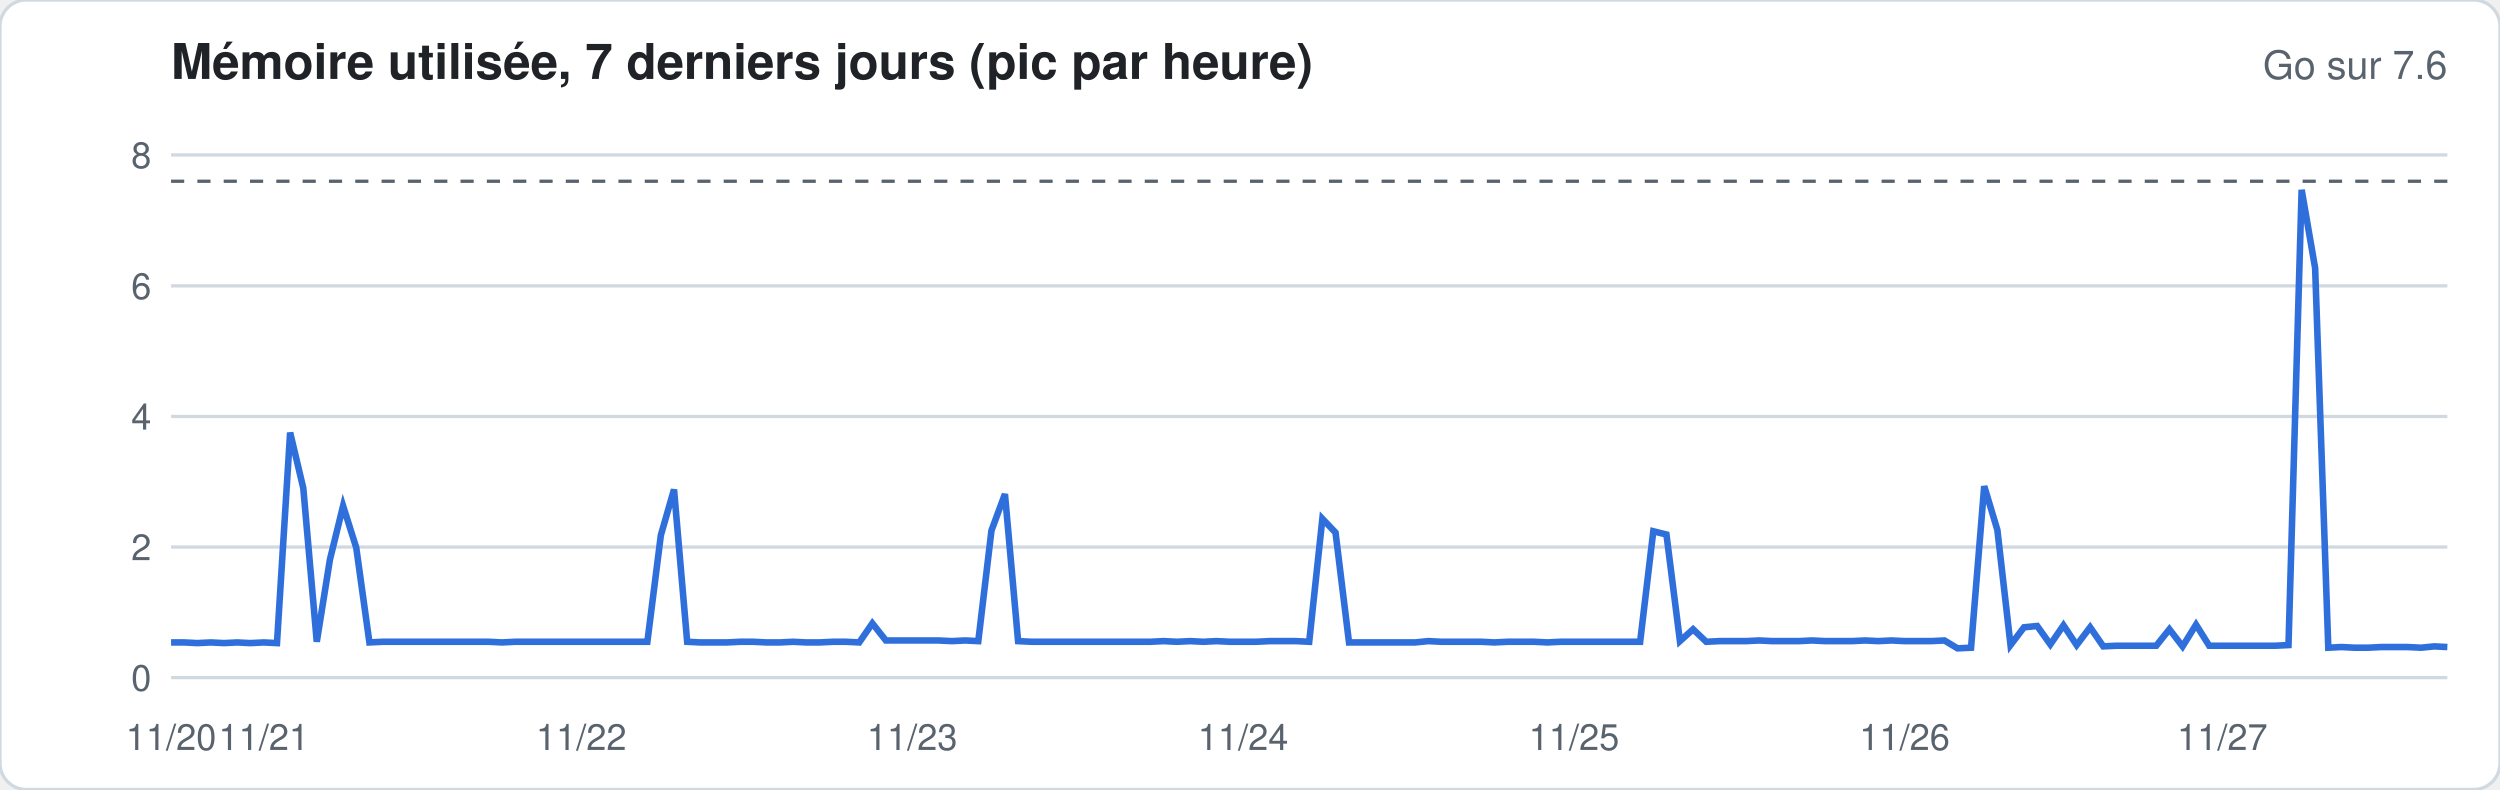
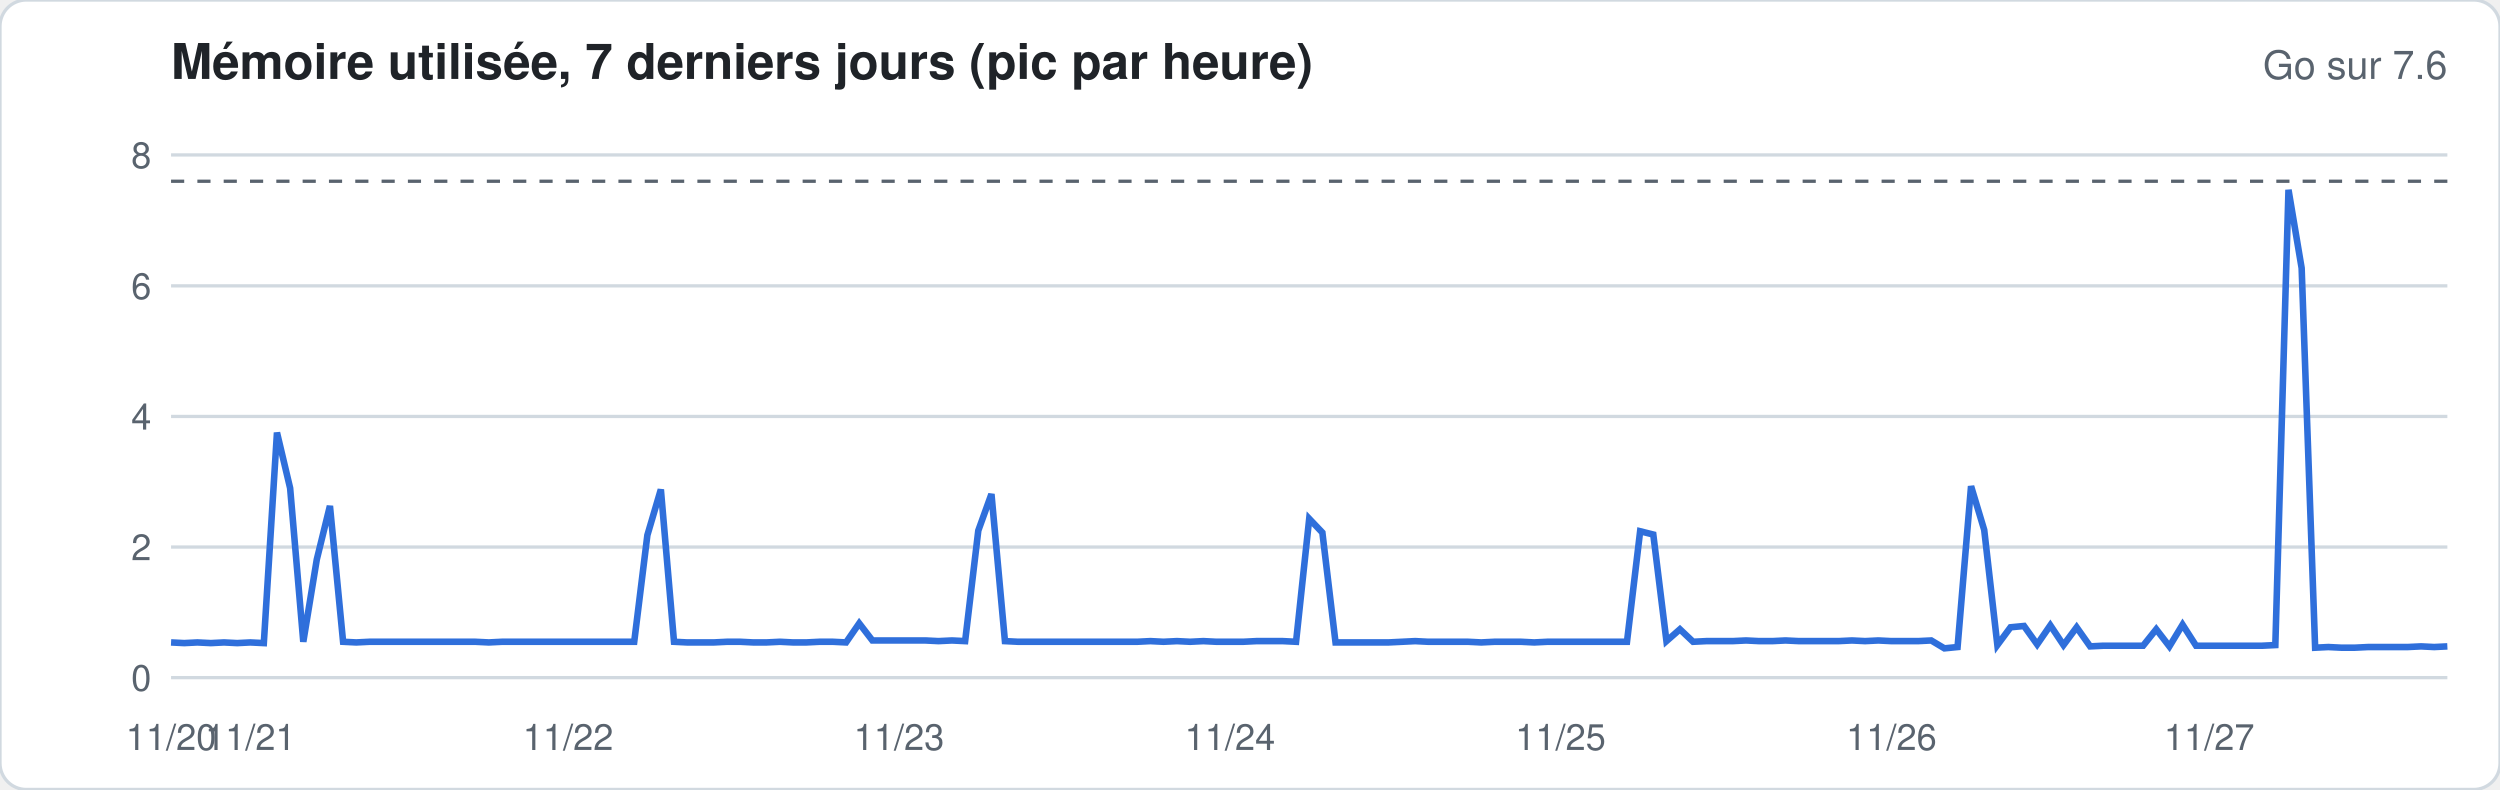
<svg xmlns="http://www.w3.org/2000/svg" width="760" height="240" viewBox="0 0 760 240" font-family="-apple-system,Segoe UI,Helvetica,Arial,sans-serif">
  <rect width="760" height="240" rx="8" fill="#ffffff" stroke="#d1d9e0" />
  <text x="52" y="24" font-size="15" font-weight="600" fill="#1f2328">Mémoire utilisée, 7 derniers jours (pic par heure)</text>
  <text x="744" y="24" font-size="12" fill="#59636e" text-anchor="end">Go sur 7.6</text>
  <line x1="52" x2="744" y1="206.0" y2="206.0" stroke="#d1d9e0" stroke-width="1" />
  <text x="46" y="210.0" font-size="11" fill="#59636e" text-anchor="end">0</text>
  <line x1="52" x2="744" y1="166.3" y2="166.3" stroke="#d1d9e0" stroke-width="1" />
  <text x="46" y="170.3" font-size="11" fill="#59636e" text-anchor="end">2</text>
  <line x1="52" x2="744" y1="126.6" y2="126.6" stroke="#d1d9e0" stroke-width="1" />
  <text x="46" y="130.6" font-size="11" fill="#59636e" text-anchor="end">4</text>
  <line x1="52" x2="744" y1="86.9" y2="86.9" stroke="#d1d9e0" stroke-width="1" />
  <text x="46" y="90.9" font-size="11" fill="#59636e" text-anchor="end">6</text>
  <line x1="52" x2="744" y1="47.1" y2="47.1" stroke="#d1d9e0" stroke-width="1" />
  <text x="46" y="51.1" font-size="11" fill="#59636e" text-anchor="end">8</text>
  <line x1="52" x2="744" y1="55.1" y2="55.1" stroke="#59636e" stroke-dasharray="4 4" />
-   <polyline fill="none" stroke="#2f6fdb" stroke-width="2" points="52.0,195.3 56.0,195.3 60.0,195.5 64.1,195.3 68.1,195.5 72.1,195.3 76.1,195.5 80.2,195.3 84.2,195.5 88.2,131.5 92.2,148.4 96.3,195.1 100.3,170.1 104.3,153.8 108.3,166.5 112.3,195.3 116.4,195.1 120.4,195.1 124.4,195.1 128.4,195.1 132.5,195.1 136.5,195.1 140.5,195.1 144.5,195.1 148.6,195.1 152.6,195.3 156.6,195.1 160.6,195.1 164.7,195.1 168.7,195.1 172.7,195.1 176.7,195.1 180.7,195.1 184.8,195.1 188.8,195.1 192.8,195.1 196.8,195.1 200.9,162.7 204.9,148.8 208.9,195.1 212.9,195.3 217.0,195.3 221.0,195.3 225.0,195.1 229.0,195.1 233.0,195.3 237.1,195.3 241.1,195.1 245.1,195.3 249.1,195.3 253.2,195.1 257.2,195.1 261.2,195.3 265.2,189.5 269.3,194.7 273.3,194.7 277.3,194.7 281.3,194.7 285.3,194.7 289.4,194.9 293.4,194.7 297.4,194.9 301.4,161.3 305.5,150.2 309.5,194.9 313.5,195.1 317.5,195.1 321.6,195.1 325.6,195.1 329.6,195.1 333.6,195.1 337.7,195.1 341.7,195.1 345.7,195.1 349.7,195.1 353.7,194.9 357.8,195.1 361.8,194.9 365.8,195.1 369.8,194.9 373.9,195.1 377.9,195.1 381.9,195.1 385.9,194.9 390.0,194.9 394.0,194.9 398.0,195.1 402.0,157.7 406.0,161.9 410.1,195.3 414.1,195.3 418.1,195.3 422.1,195.3 426.2,195.3 430.2,195.3 434.2,194.9 438.2,195.1 442.3,195.1 446.3,195.1 450.3,195.1 454.3,195.3 458.3,195.1 462.4,195.1 466.4,195.1 470.4,195.3 474.4,195.1 478.5,195.1 482.5,195.1 486.5,195.1 490.5,195.1 494.6,195.1 498.6,195.1 502.6,161.5 506.6,162.5 510.7,194.9 514.7,191.3 518.7,195.1 522.7,194.9 526.7,194.9 530.8,194.9 534.8,194.7 538.8,194.9 542.8,194.9 546.9,194.9 550.9,194.7 554.9,194.9 558.9,194.9 563.0,194.9 567.0,194.7 571.0,194.9 575.0,194.7 579.0,194.9 583.1,194.9 587.1,194.9 591.1,194.7 595.1,197.1 599.2,196.9 603.2,147.8 607.2,161.1 611.2,196.1 615.3,190.7 619.3,190.3 623.3,195.9 627.3,190.1 631.3,196.1 635.4,190.7 639.4,196.5 643.4,196.3 647.4,196.3 651.5,196.3 655.5,196.3 659.5,191.3 663.5,196.5 667.6,189.9 671.6,196.3 675.6,196.3 679.6,196.3 683.7,196.3 687.7,196.3 691.7,196.3 695.7,196.1 699.7,57.7 703.8,81.5 707.8,196.9 711.8,196.7 715.8,196.9 719.9,196.9 723.9,196.7 727.9,196.7 731.9,196.7 736.0,196.9 740.0,196.5 744.0,196.7" />
+   <polyline fill="none" stroke="#2f6fdb" stroke-width="2" points="52.0,195.3 56.0,195.5 60.0,195.3 64.1,195.5 68.1,195.3 72.1,195.5 76.1,195.3 80.2,195.5 84.2,131.5 88.2,148.4 92.2,195.1 96.3,170.1 100.3,153.8 104.3,195.1 108.3,195.3 112.3,195.1 116.4,195.1 120.4,195.1 124.4,195.1 128.4,195.1 132.5,195.1 136.5,195.1 140.5,195.1 144.5,195.1 148.6,195.3 152.6,195.1 156.6,195.1 160.6,195.1 164.7,195.1 168.7,195.1 172.7,195.1 176.7,195.1 180.7,195.1 184.8,195.1 188.8,195.1 192.8,195.1 196.8,162.7 200.9,148.8 204.9,195.1 208.9,195.3 212.9,195.3 217.0,195.3 221.0,195.1 225.0,195.1 229.0,195.3 233.0,195.3 237.1,195.1 241.1,195.3 245.1,195.3 249.1,195.1 253.2,195.1 257.2,195.3 261.2,189.5 265.2,194.7 269.3,194.7 273.3,194.7 277.3,194.7 281.3,194.7 285.3,194.9 289.4,194.7 293.4,194.9 297.4,161.3 301.4,150.2 305.5,194.9 309.5,195.1 313.5,195.1 317.5,195.1 321.6,195.1 325.6,195.1 329.6,195.1 333.6,195.1 337.7,195.1 341.7,195.1 345.7,195.1 349.7,194.9 353.7,195.1 357.8,194.9 361.8,195.1 365.8,194.9 369.8,195.1 373.9,195.1 377.9,195.1 381.9,194.9 385.9,194.9 390.0,194.9 394.0,195.1 398.0,157.7 402.0,161.9 406.0,195.3 410.1,195.3 414.1,195.3 418.1,195.3 422.1,195.3 426.2,195.1 430.2,194.9 434.2,195.1 438.2,195.1 442.3,195.1 446.3,195.1 450.3,195.3 454.3,195.1 458.3,195.1 462.4,195.1 466.4,195.3 470.4,195.1 474.4,195.1 478.5,195.1 482.5,195.1 486.5,195.1 490.5,195.1 494.6,195.1 498.6,161.5 502.6,162.5 506.6,194.9 510.7,191.3 514.7,195.1 518.7,194.9 522.7,194.9 526.7,194.9 530.8,194.7 534.8,194.9 538.8,194.9 542.8,194.7 546.9,194.9 550.9,194.9 554.9,194.9 558.9,194.9 563.0,194.7 567.0,194.9 571.0,194.7 575.0,194.9 579.0,194.9 583.1,194.9 587.1,194.7 591.1,197.1 595.1,196.7 599.2,147.8 603.2,161.1 607.2,196.1 611.2,190.7 615.3,190.3 619.3,195.9 623.3,190.1 627.3,196.1 631.3,190.7 635.4,196.5 639.4,196.3 643.4,196.3 647.4,196.3 651.5,196.3 655.5,191.3 659.5,196.5 663.5,189.9 667.6,196.3 671.6,196.3 675.6,196.3 679.6,196.3 683.7,196.3 687.7,196.3 691.7,196.1 695.7,57.7 699.7,81.5 703.8,196.9 707.8,196.7 711.8,196.9 715.8,196.9 719.9,196.7 723.9,196.7 727.9,196.7 731.9,196.7 736.0,196.5 740.0,196.7 744.0,196.5" />
  <text x="52.0" y="228" font-size="11" fill="#59636e" text-anchor="middle">11/20</text>
-   <text x="80.2" y="228" font-size="11" fill="#59636e" text-anchor="middle">11/21</text>
-   <text x="176.7" y="228" font-size="11" fill="#59636e" text-anchor="middle">11/22</text>
-   <text x="277.3" y="228" font-size="11" fill="#59636e" text-anchor="middle">11/23</text>
-   <text x="377.9" y="228" font-size="11" fill="#59636e" text-anchor="middle">11/24</text>
-   <text x="478.5" y="228" font-size="11" fill="#59636e" text-anchor="middle">11/25</text>
-   <text x="579.0" y="228" font-size="11" fill="#59636e" text-anchor="middle">11/26</text>
-   <text x="675.6" y="228" font-size="11" fill="#59636e" text-anchor="middle">11/27</text>
+   <text x="76.1" y="228" font-size="11" fill="#59636e" text-anchor="middle">11/21</text>
+   <text x="172.7" y="228" font-size="11" fill="#59636e" text-anchor="middle">11/22</text>
+   <text x="273.3" y="228" font-size="11" fill="#59636e" text-anchor="middle">11/23</text>
+   <text x="373.9" y="228" font-size="11" fill="#59636e" text-anchor="middle">11/24</text>
+   <text x="474.4" y="228" font-size="11" fill="#59636e" text-anchor="middle">11/25</text>
+   <text x="575.0" y="228" font-size="11" fill="#59636e" text-anchor="middle">11/26</text>
+   <text x="671.6" y="228" font-size="11" fill="#59636e" text-anchor="middle">11/27</text>
</svg>
